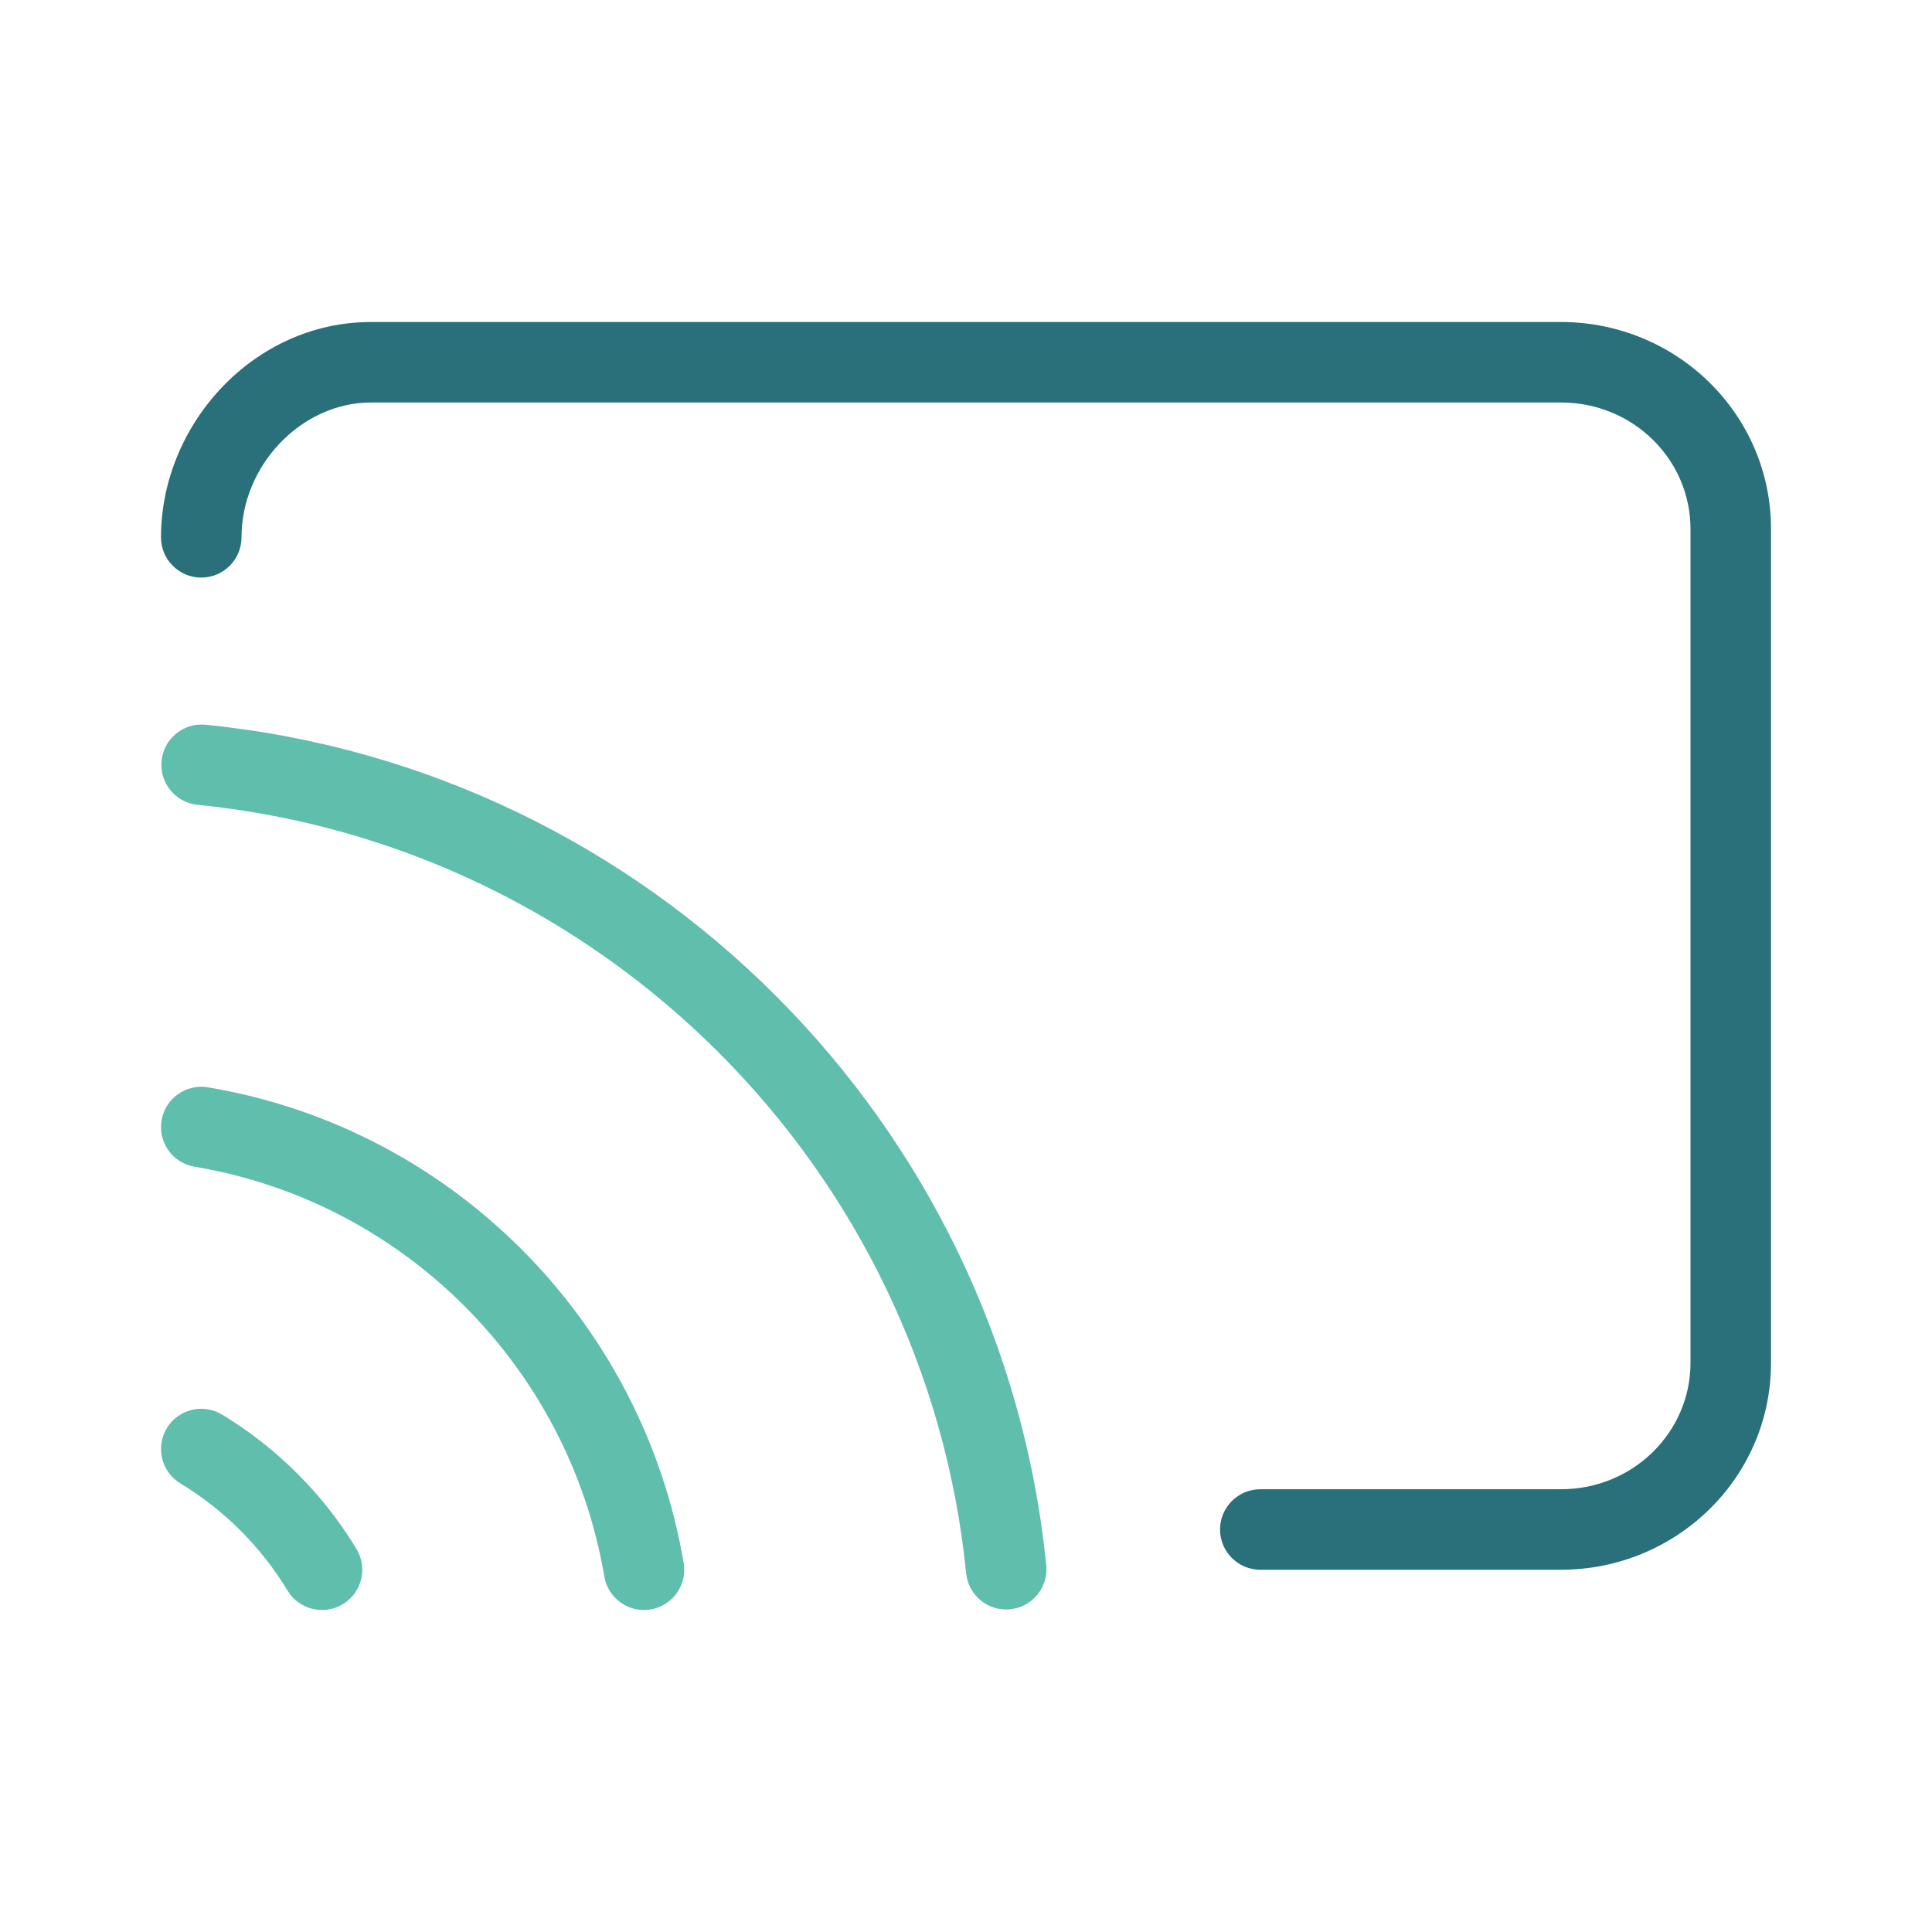
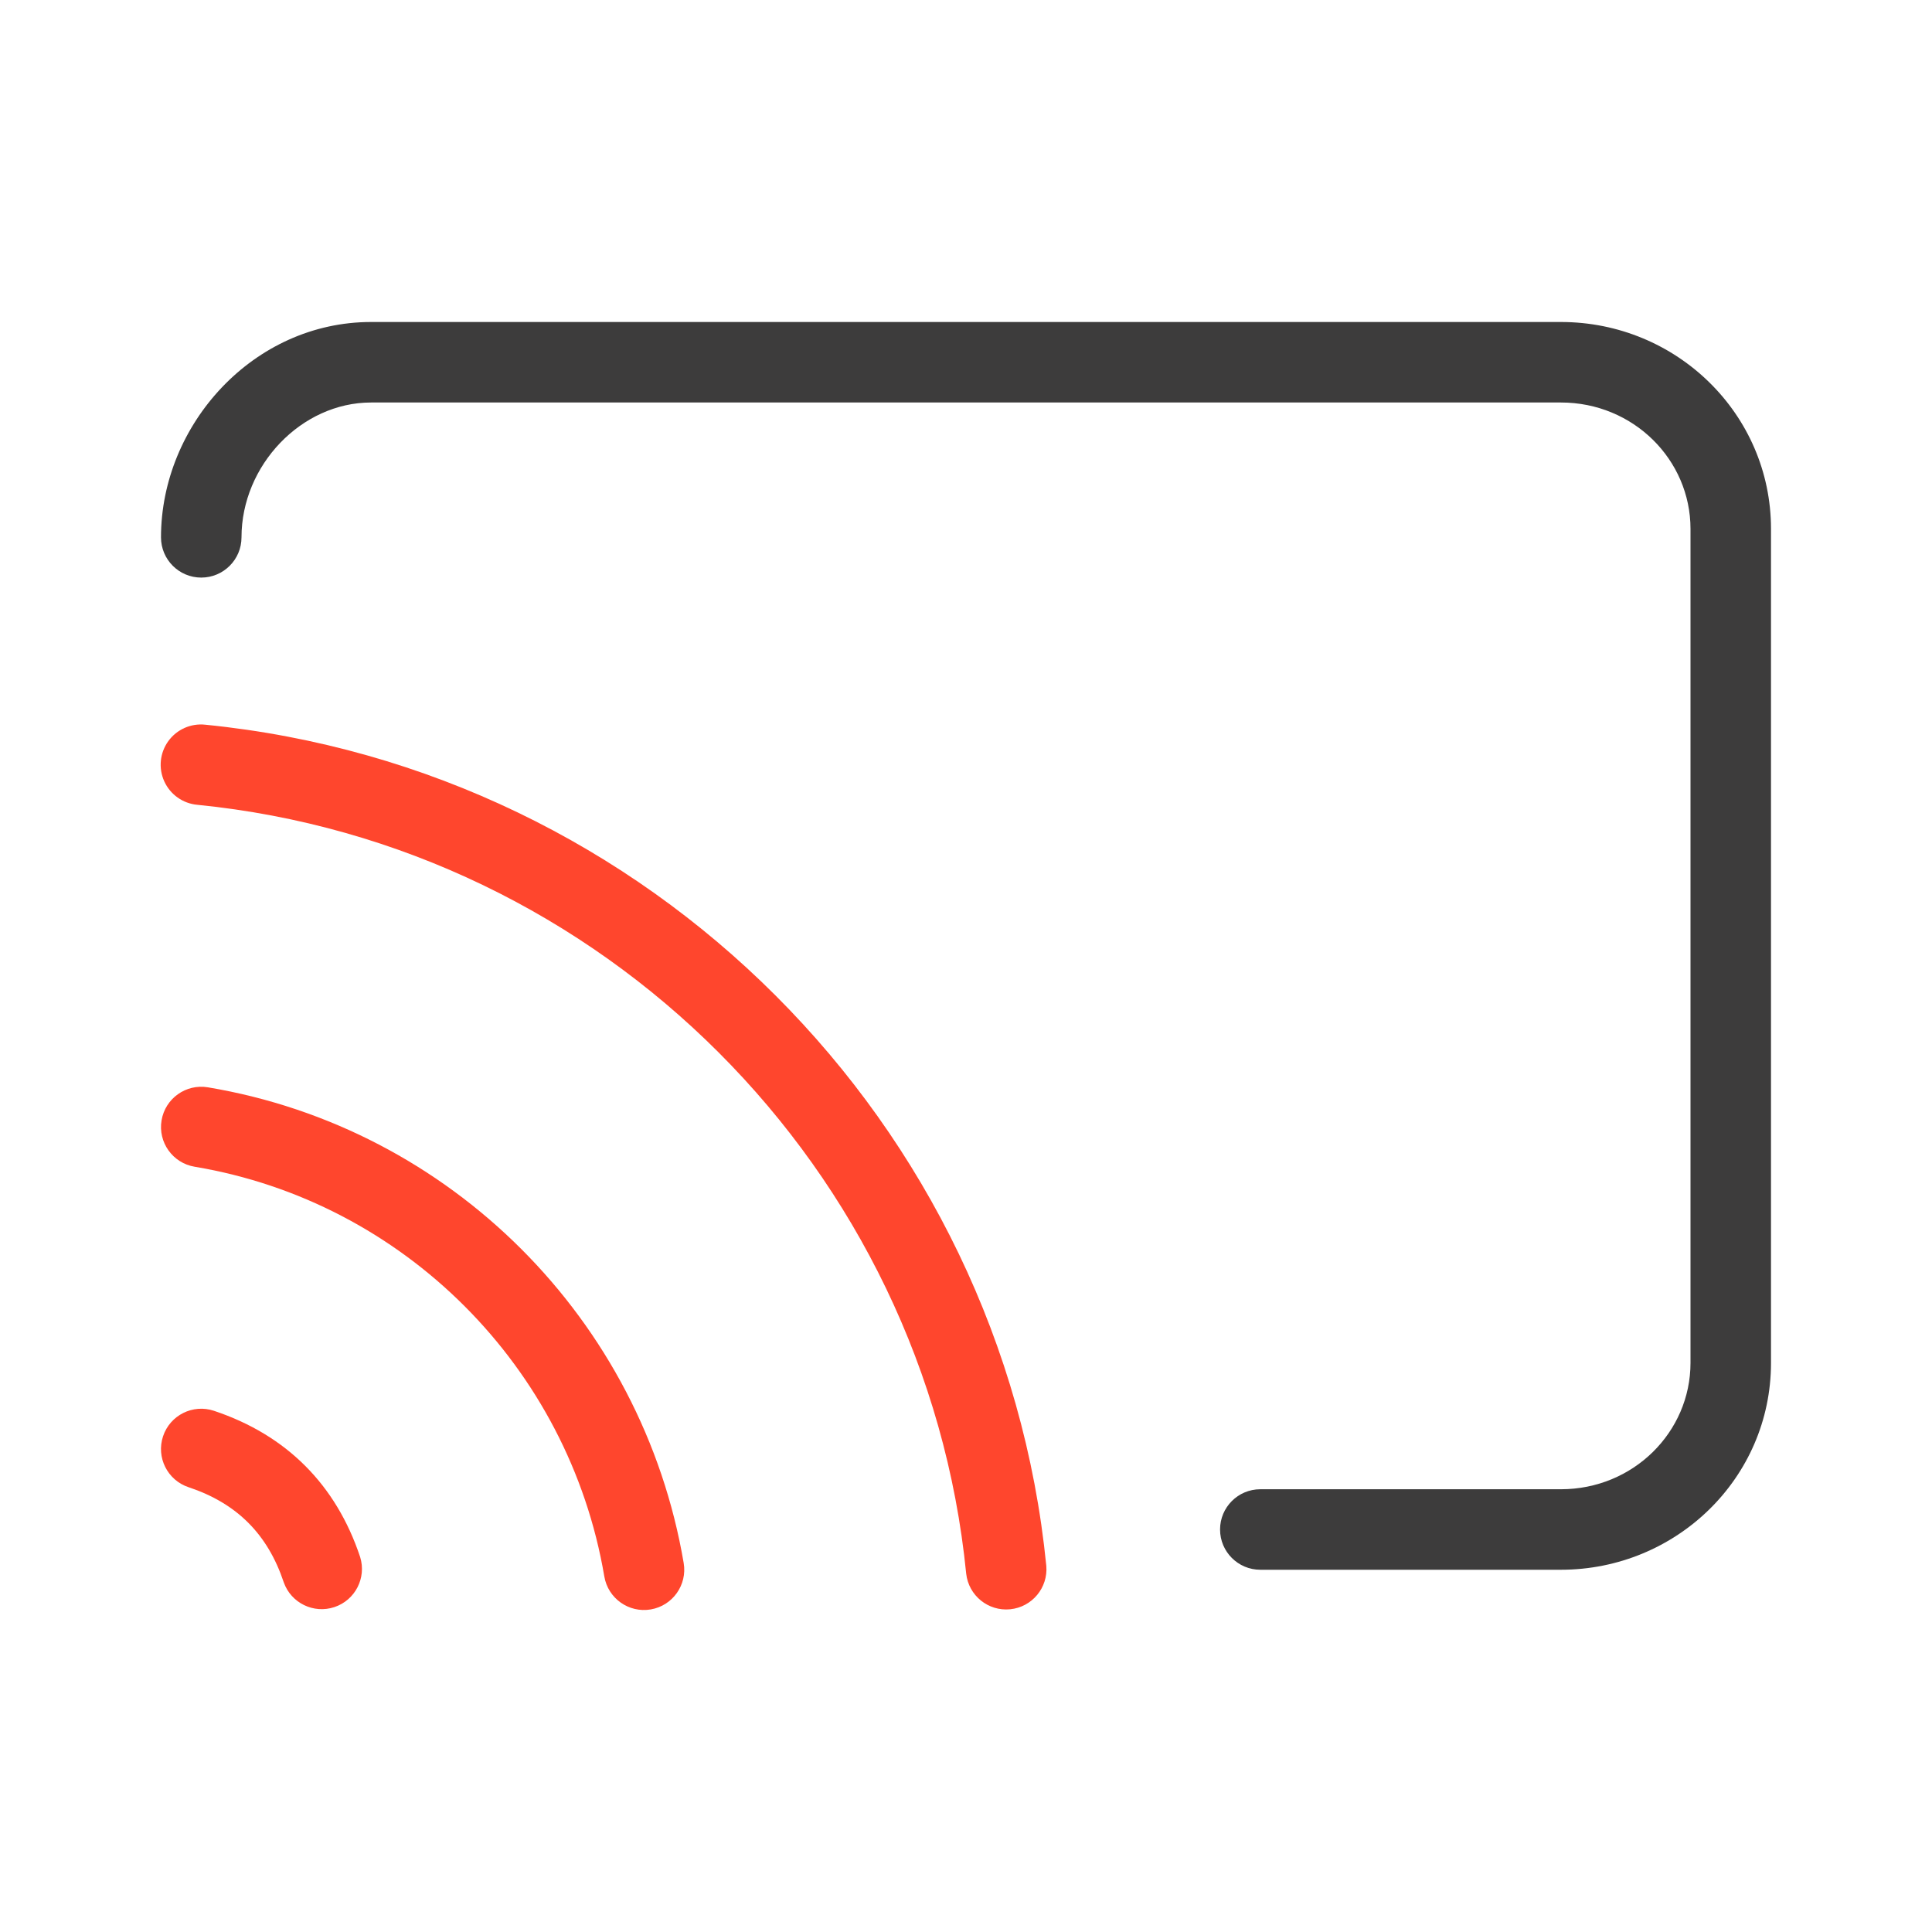
<svg xmlns="http://www.w3.org/2000/svg" width="48" height="48" fill="none" viewBox="0 0 48 48">
  <g fill-rule="evenodd" class="network" clip-rule="evenodd">
-     <path fill="#5FBEAC" d="M5.1 18.005a1 1 0 0 0-.199 1.99c10.074 1.003 18.102 9.039 19.104 19.104a1 1 0 0 0 1.99-.198C24.9 27.888 16.121 19.102 5.1 18.005Zm-1.086 9.83a1 1 0 0 1 1.15-.821c6.035 1.009 10.795 5.77 11.822 11.819a1 1 0 1 1-1.972.334c-.885-5.212-4.99-9.313-10.179-10.18a1 1 0 0 1-.821-1.152Zm.133 7.643a1 1 0 0 1 1.375-.33 9.885 9.885 0 0 1 3.335 3.336 1 1 0 0 1-1.714 1.032 7.887 7.887 0 0 0-2.665-2.663 1 1 0 0 1-.33-1.375Z" class="secondary" />
-     <path fill="#29707A" d="M9.219 10C7.487 10 6 11.563 6 13.35a1 1 0 1 1-2 0C4 10.549 6.295 8 9.219 8h29.562C41.654 8 44 10.287 44 13.14v20.72c0 2.865-2.358 5.14-5.22 5.14h-7.468a1 1 0 1 1 0-2h7.469C40.576 37 42 35.582 42 33.86V13.14c0-1.716-1.417-3.14-3.22-3.14H9.22Z" class="primary" />
+     <path fill="#FF462D" d="M5.1 18.005a1 1 0 1 0-.199 1.99c10.074 1.003 18.102 9.039 19.104 19.104a1 1 0 0 0 1.99-.198C24.9 27.888 16.121 19.102 5.1 18.005Zm-1.086 9.83a1 1 0 0 1 1.151-.821c6.034 1.009 10.794 5.77 11.821 11.819a1 1 0 1 1-1.972.334c-.885-5.212-4.99-9.313-10.179-10.18a1 1 0 0 1-.821-1.152Zm.037 7.849a1 1 0 0 1 1.265-.633c1.799.6 3.033 1.834 3.632 3.633a1 1 0 0 1-1.897.632c-.4-1.201-1.166-1.967-2.367-2.367a1 1 0 0 1-.633-1.265Z" class="secondary" />
+     <path fill="#3D3C3C" d="M9.219 10C7.487 10 6 11.563 6 13.35a1 1 0 1 1-2 0C4 10.549 6.295 8 9.219 8h29.562C41.654 8 44 10.287 44 13.14v20.72c0 2.865-2.358 5.14-5.22 5.14h-7.468a1 1 0 1 1 0-2h7.469C40.576 37 42 35.582 42 33.86V13.14c0-1.716-1.417-3.14-3.22-3.14H9.22Z" class="primary" />
  </g>
</svg>
